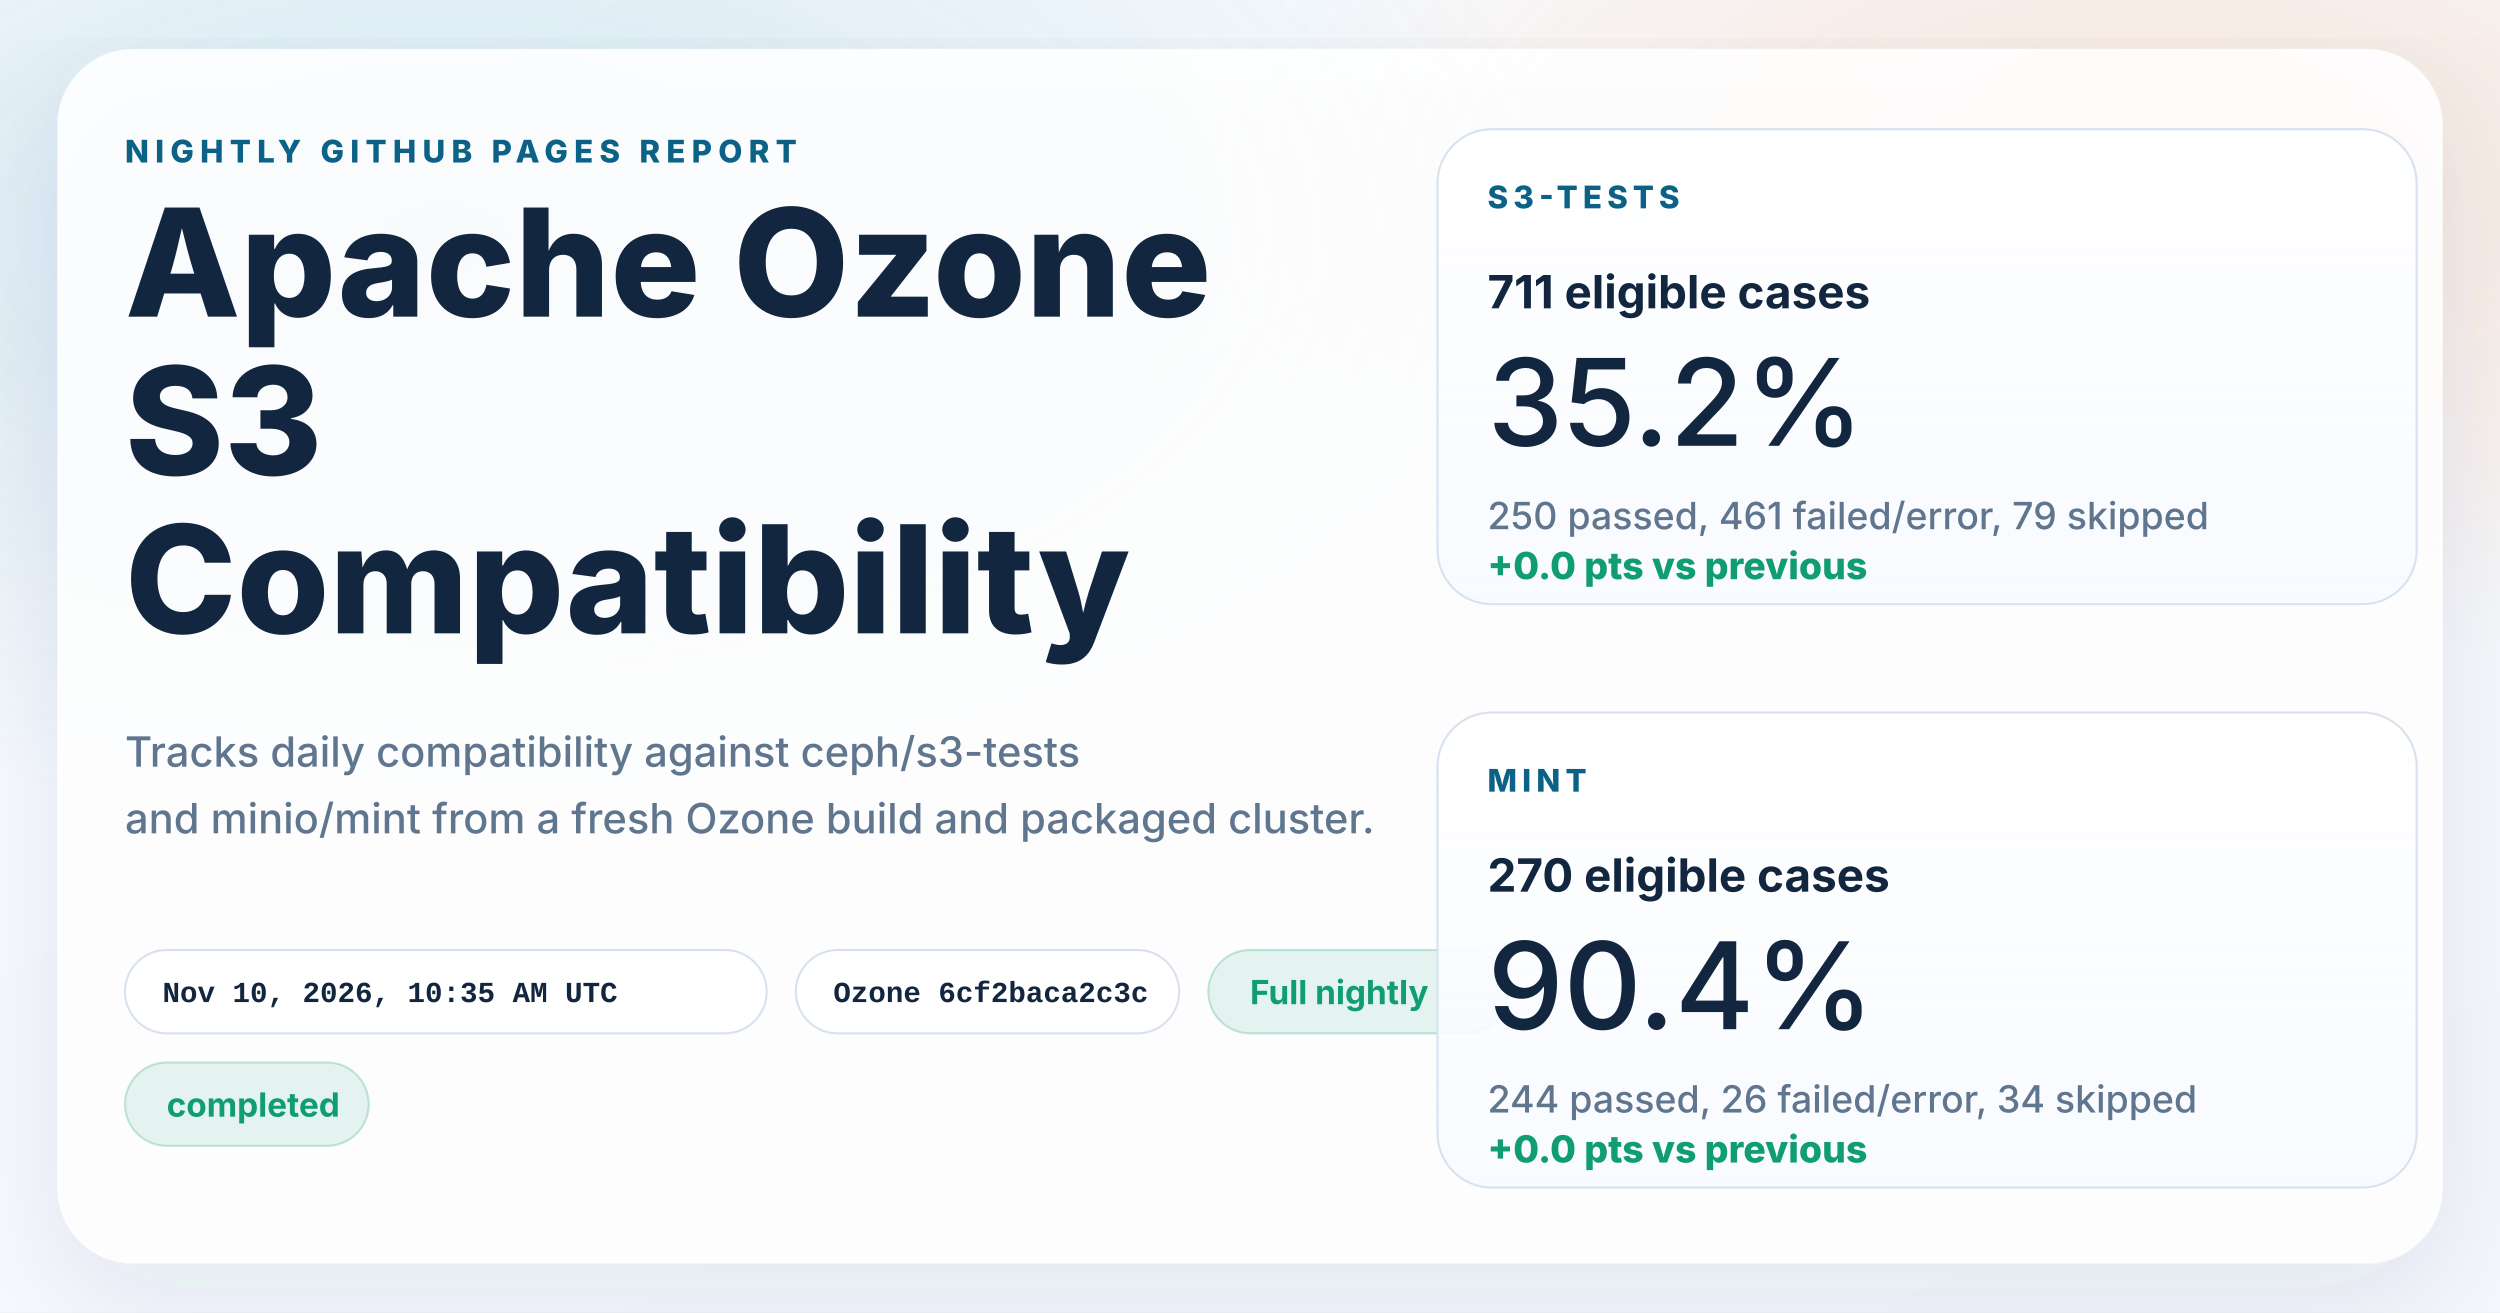
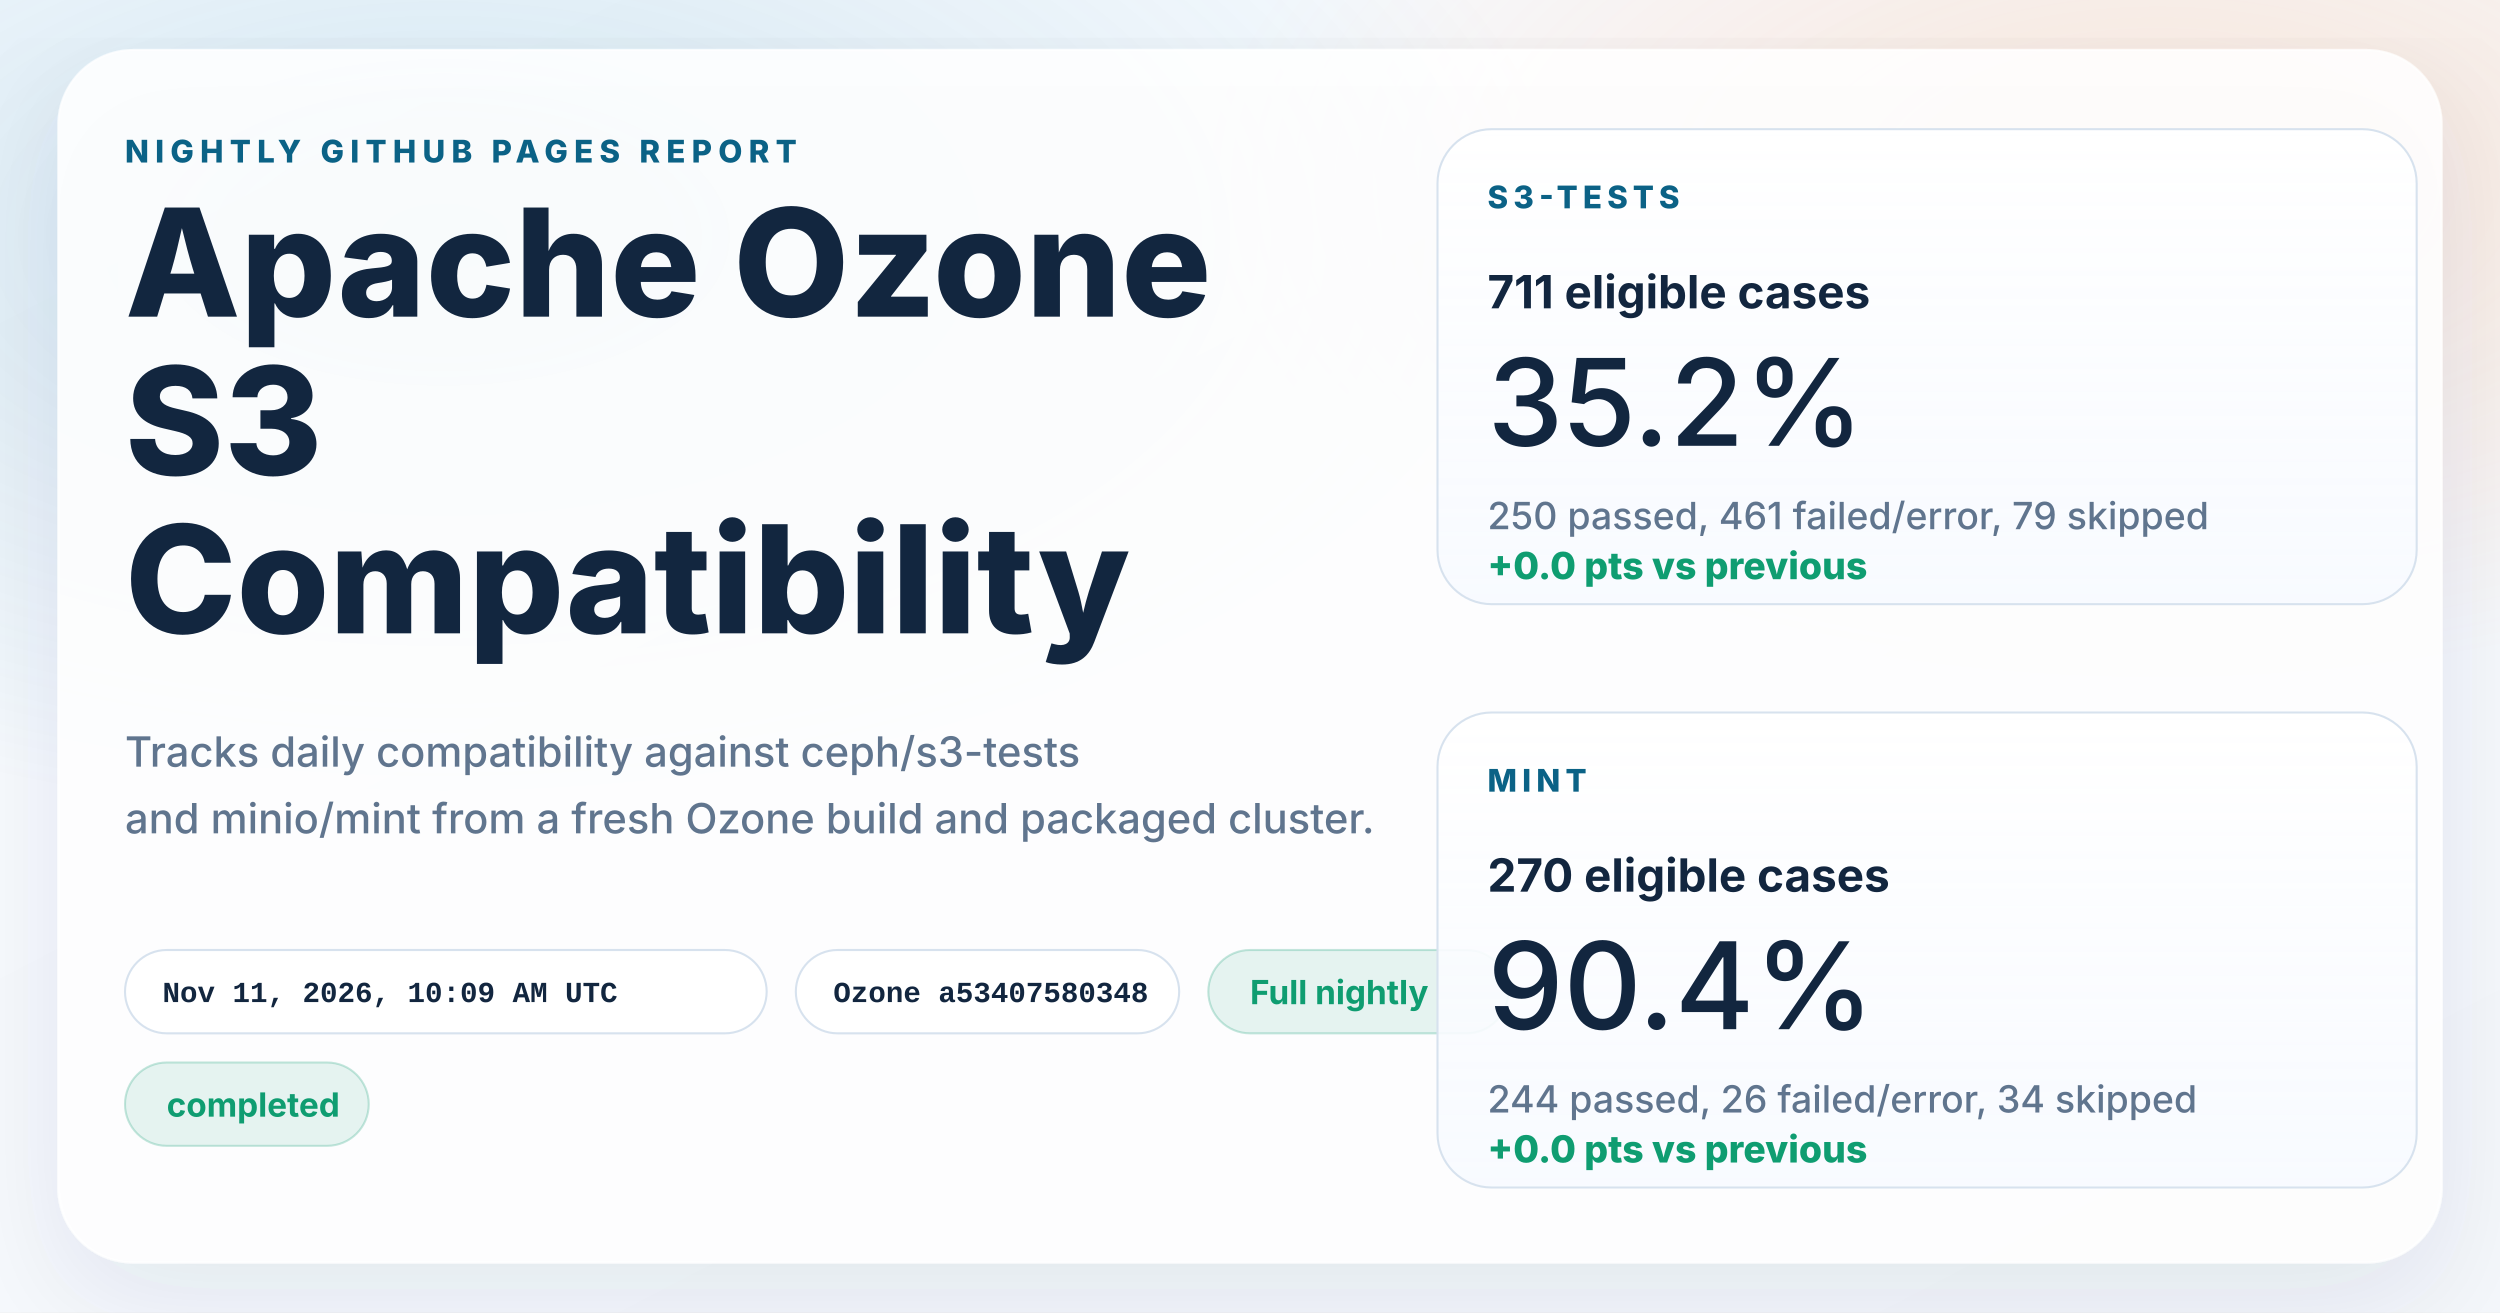
<svg xmlns="http://www.w3.org/2000/svg" width="1200" height="630" viewBox="0 0 1200 630" role="img" aria-labelledby="title desc">
  <defs>
    <linearGradient id="page" x1="0%" y1="0%" x2="100%" y2="100%">
      <stop offset="0%" stop-color="#f8fbff" />
      <stop offset="100%" stop-color="#f4f7fb" />
    </linearGradient>
    <radialGradient id="glowBlue" cx="18%" cy="18%" r="45%">
      <stop offset="0%" stop-color="#0d7fab" stop-opacity="0.16" />
      <stop offset="100%" stop-color="#0d7fab" stop-opacity="0" />
    </radialGradient>
    <radialGradient id="glowWarm" cx="86%" cy="14%" r="38%">
      <stop offset="0%" stop-color="#ff8a3d" stop-opacity="0.18" />
      <stop offset="100%" stop-color="#ff8a3d" stop-opacity="0" />
    </radialGradient>
    <linearGradient id="card" x1="0%" y1="0%" x2="0%" y2="100%">
      <stop offset="0%" stop-color="#ffffff" stop-opacity="0.96" />
      <stop offset="100%" stop-color="#f7faff" stop-opacity="0.88" />
    </linearGradient>
    <filter id="shadow" x="-10%" y="-10%" width="120%" height="120%">
      <feDropShadow dx="0" dy="18" stdDeviation="28" flood-color="#102d4c" flood-opacity="0.10" />
    </filter>
  </defs>
  <rect width="1200" height="630" fill="url(#page)" />
  <rect width="1200" height="630" fill="url(#glowBlue)" />
  <rect width="1200" height="630" fill="url(#glowWarm)" />
  <g filter="url(#shadow)">
    <rect x="28" y="24" width="1144" height="582" rx="36" fill="#ffffff" fill-opacity="0.86" stroke="#ffffff" stroke-opacity="0.75" />
  </g>
  <g font-family="system-ui, -apple-system, BlinkMacSystemFont, 'Segoe UI', sans-serif" fill="#12263f">
    <text x="60" y="78" font-size="15" font-weight="800" letter-spacing="3" fill="#0b6286">NIGHTLY GITHUB PAGES REPORT</text>
    <text x="60" y="152" font-size="72" font-weight="800">Apache Ozone</text>
    <text x="60" y="228" font-size="72" font-weight="800">S3</text>
    <text x="60" y="304" font-size="72" font-weight="800">Compatibility</text>
    <text x="60" y="368" font-size="20" font-weight="500" fill="#60758e">Tracks daily compatibility against ceph/s3-tests</text>
    <text x="60" y="400" font-size="20" font-weight="500" fill="#60758e">and minio/mint from a fresh Ozone build and packaged cluster.</text>
  </g>
  <g font-family="'SFMono-Regular', Consolas, 'Liberation Mono', monospace" font-size="14" font-weight="600">
    <g transform="translate(60 456)">
      <rect width="308" height="40" rx="20" fill="#ffffff" fill-opacity="0.94" stroke="#d7e2ee" />
-       <text x="18" y="25" fill="#12263f">Nov 10, 2026, 10:35 AM UTC</text>
+       <text x="18" y="25" fill="#12263f">Nov 11, 2026, 10:09 AM UTC</text>
    </g>
    <g transform="translate(382 456)">
      <rect width="184" height="40" rx="20" fill="#ffffff" fill-opacity="0.94" stroke="#d7e2ee" />
-       <text x="18" y="25" fill="#12263f">Ozone 6cf2baca2c3c</text>
+       <text x="18" y="25" fill="#12263f">Ozone a53407580348</text>
    </g>
  </g>
  <g font-family="system-ui, -apple-system, BlinkMacSystemFont, 'Segoe UI', sans-serif" font-size="16" font-weight="700">
    <g transform="translate(580 456)">
      <rect width="144" height="40" rx="20" fill="#0f9d71" fill-opacity="0.10" stroke="#0f9d71" stroke-opacity="0.24" />
      <text x="20" y="26" fill="#0f9d71">Full nightly</text>
    </g>
    <g transform="translate(60 510)">
      <rect width="117" height="40" rx="20" fill="#0f9d71" fill-opacity="0.10" stroke="#0f9d71" stroke-opacity="0.24" />
      <text x="20" y="26" fill="#0f9d71">completed</text>
    </g>
  </g>
  <g font-family="system-ui, -apple-system, BlinkMacSystemFont, 'Segoe UI', sans-serif" fill="#12263f">
    <g transform="translate(690 62)">
      <rect width="470" height="228" rx="26" fill="url(#card)" stroke="#d7e2ee" />
      <text x="24" y="38" font-size="15" font-weight="800" letter-spacing="2.5" fill="#0b6286">S3-TESTS</text>
      <text x="24" y="86" font-size="22" font-weight="700">711 eligible cases</text>
      <text x="24" y="152" font-size="58" font-weight="500">35.2%</text>
      <text x="24" y="192" font-size="18" font-weight="500" fill="#60758e">250 passed, 461 failed/error, 79 skipped</text>
      <text x="24" y="216" font-size="18" font-weight="800" fill="#0f9d71">+0.0 pts vs previous</text>
    </g>
    <g transform="translate(690 342)">
      <rect width="470" height="228" rx="26" fill="url(#card)" stroke="#d7e2ee" />
      <text x="24" y="38" font-size="15" font-weight="800" letter-spacing="2.5" fill="#0b6286">MINT</text>
      <text x="24" y="86" font-size="22" font-weight="700">270 eligible cases</text>
      <text x="24" y="152" font-size="58" font-weight="500">90.4%</text>
      <text x="24" y="192" font-size="18" font-weight="500" fill="#60758e">244 passed, 26 failed/error, 34 skipped</text>
      <text x="24" y="216" font-size="18" font-weight="800" fill="#0f9d71">+0.0 pts vs previous</text>
    </g>
  </g>
</svg>
